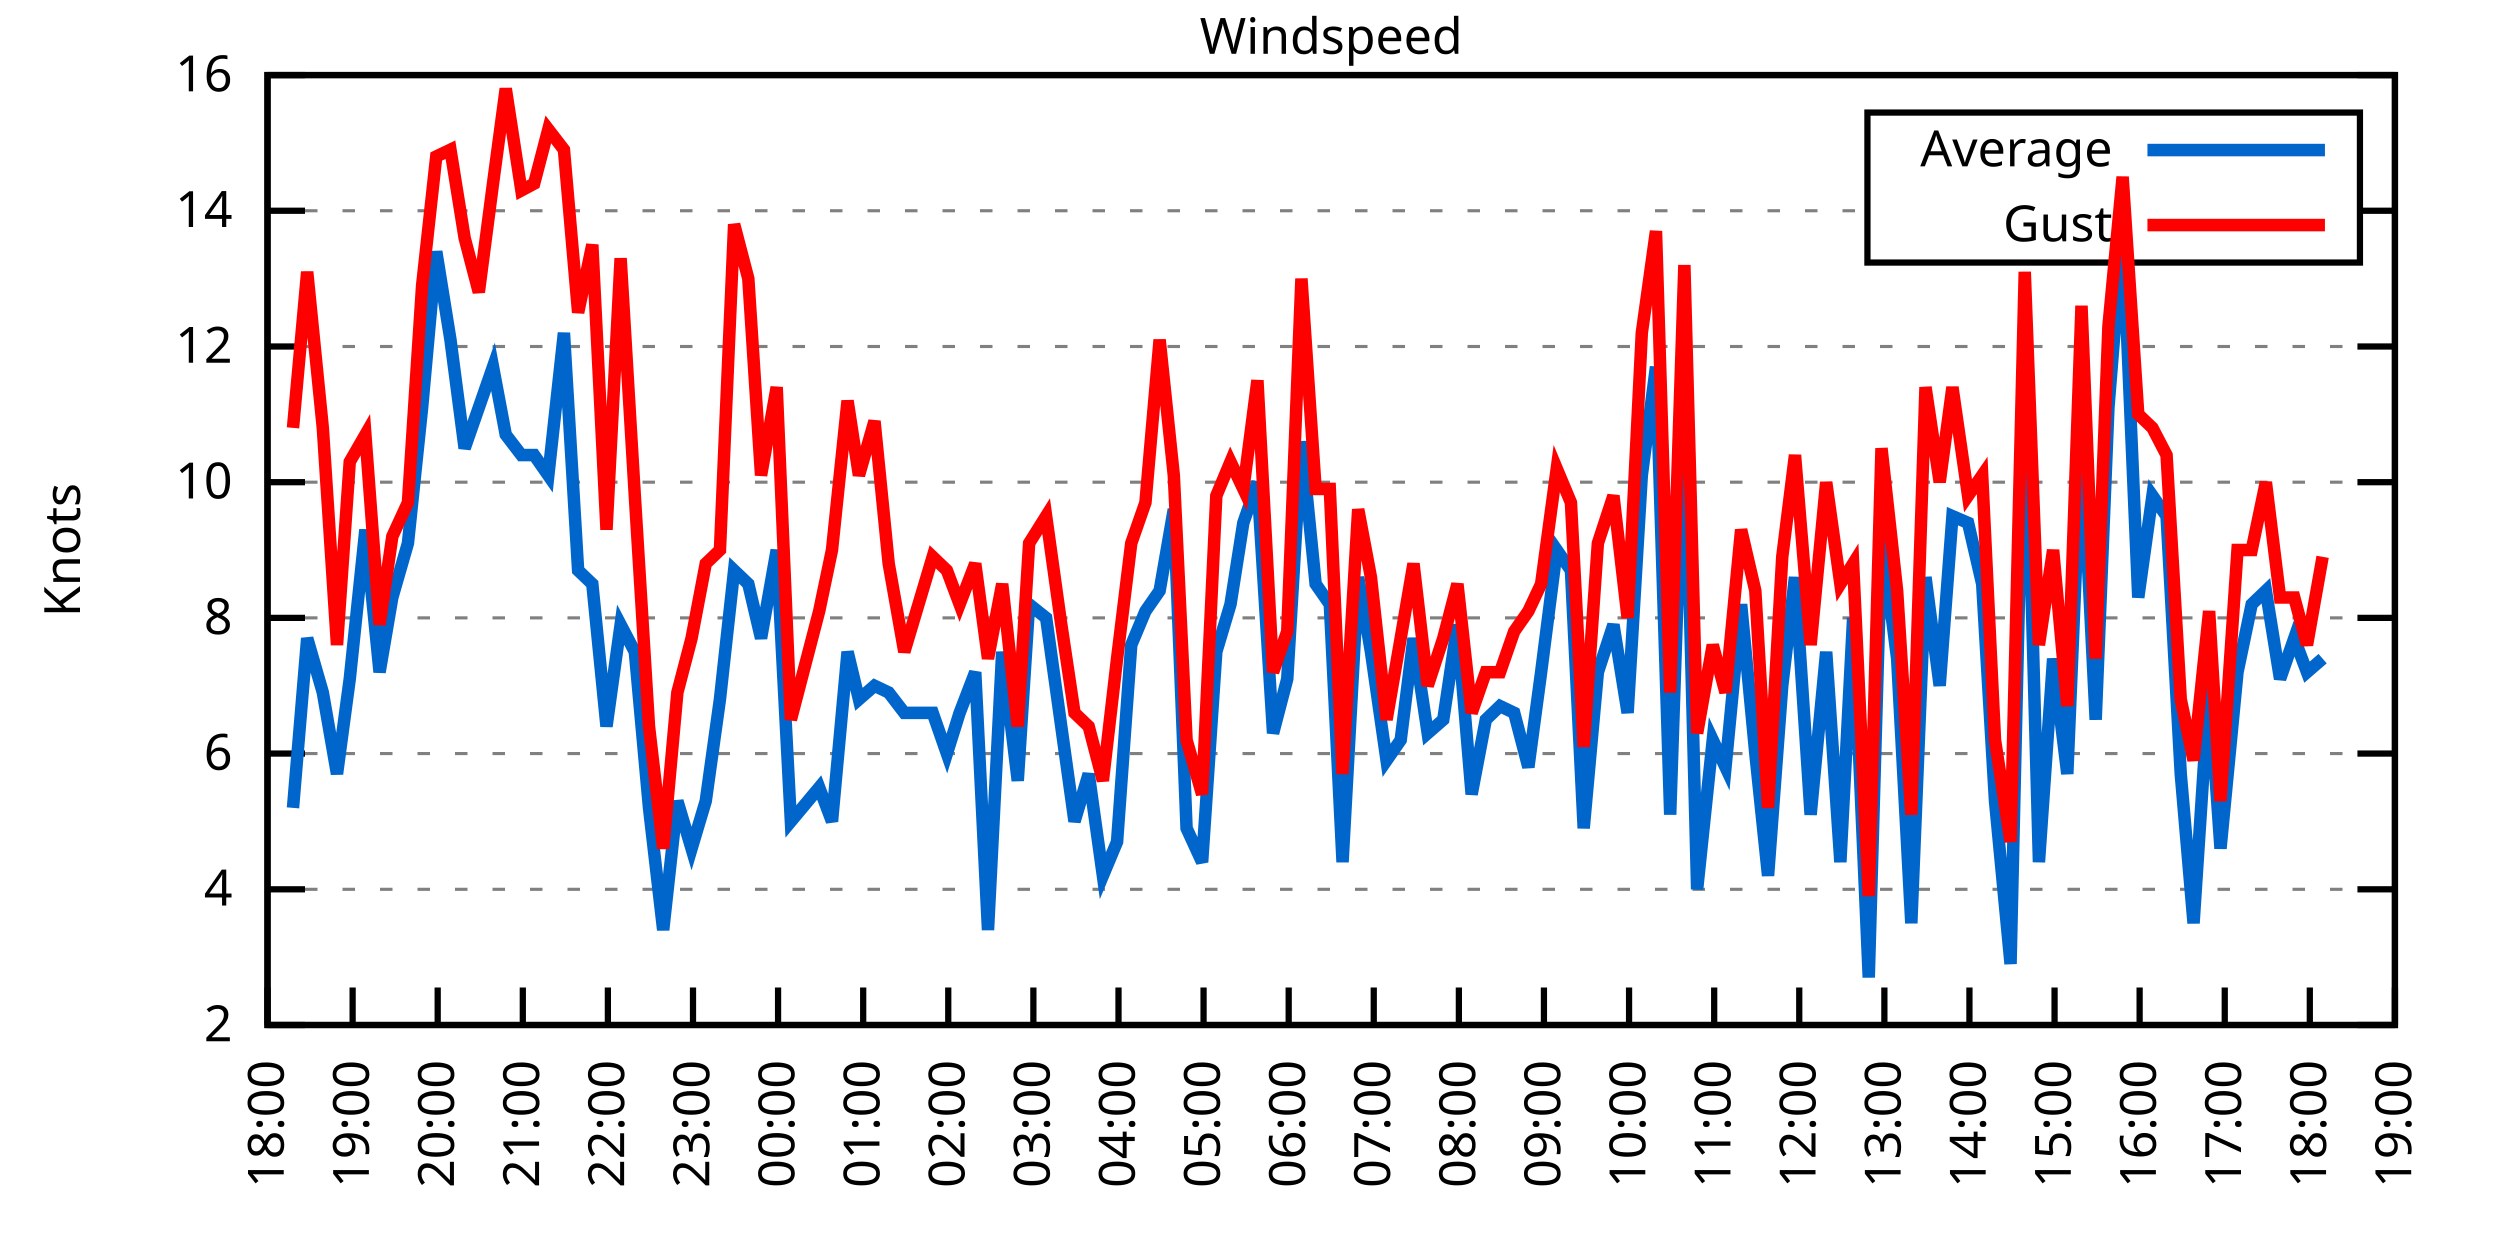
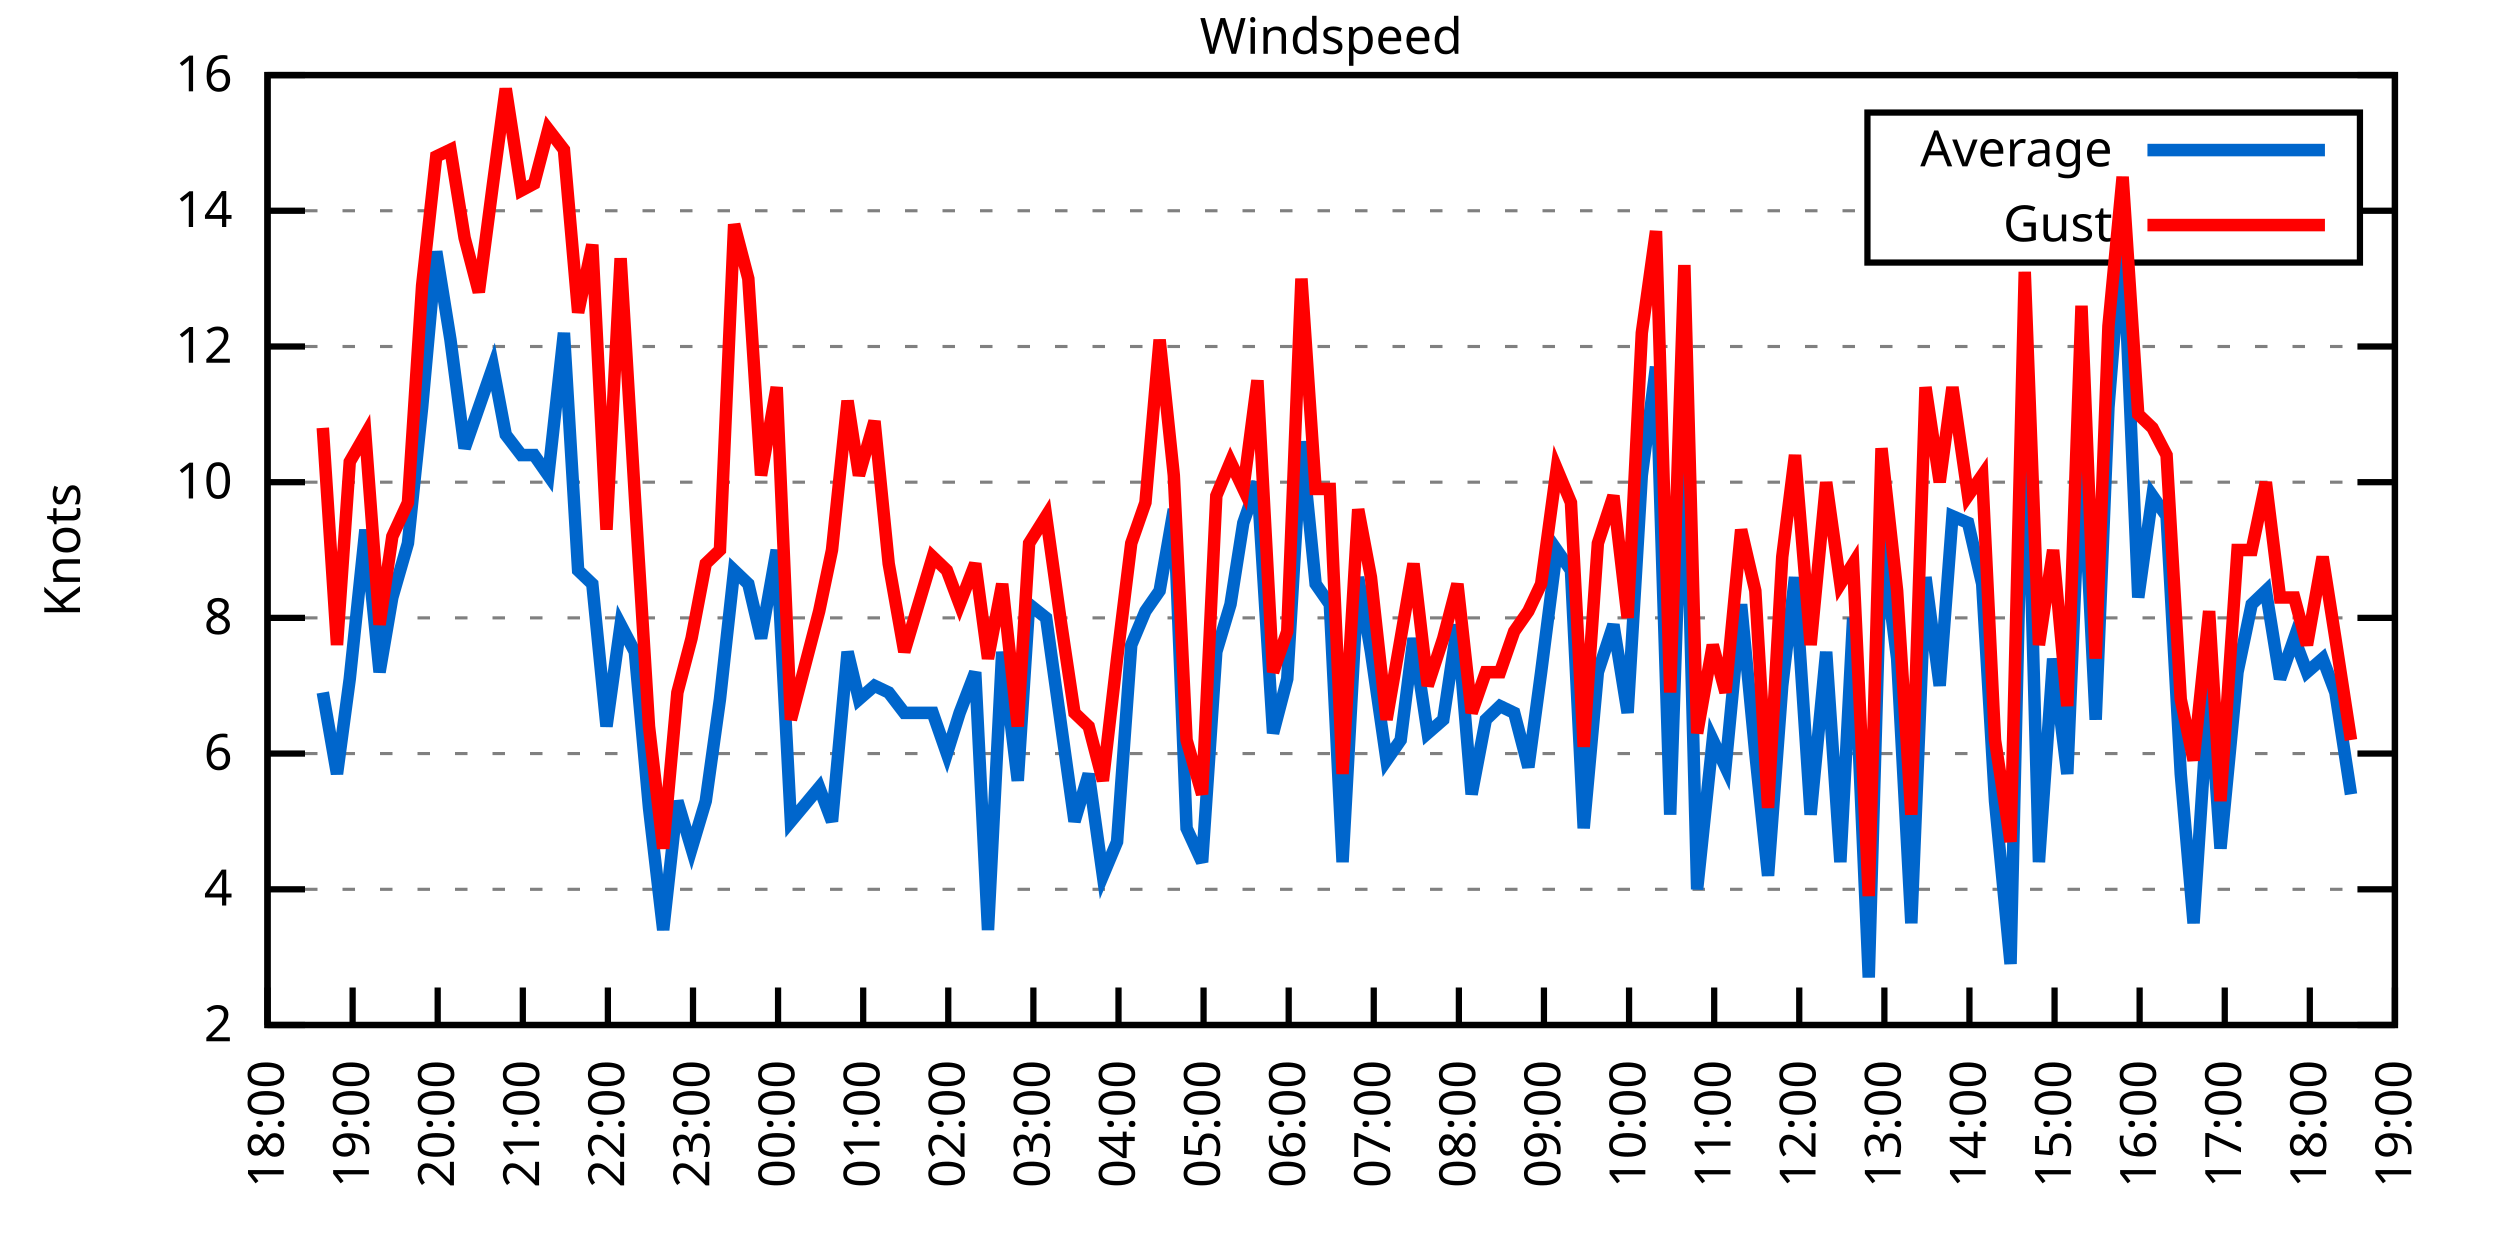
<svg xmlns="http://www.w3.org/2000/svg" xmlns:xlink="http://www.w3.org/1999/xlink" width="400" height="200" viewBox="0 0 400 200">
  <g id="gnuplot_canvas">
    <rect x="0" y="0" width="400" height="200" fill="none" />
    <defs>
      <circle id="gpDot" r="0.5" stroke-width="0.5" stroke="currentColor" />
      <path id="gpPt0" stroke-width="0.333" stroke="currentColor" d="M-1,0 h2 M0,-1 v2" />
      <path id="gpPt1" stroke-width="0.333" stroke="currentColor" d="M-1,-1 L1,1 M1,-1 L-1,1" />
      <path id="gpPt2" stroke-width="0.333" stroke="currentColor" d="M-1,0 L1,0 M0,-1 L0,1 M-1,-1 L1,1 M-1,1 L1,-1" />
      <rect id="gpPt3" stroke-width="0.333" stroke="currentColor" x="-1" y="-1" width="2" height="2" />
      <rect id="gpPt4" stroke-width="0.333" stroke="currentColor" fill="currentColor" x="-1" y="-1" width="2" height="2" />
      <circle id="gpPt5" stroke-width="0.333" stroke="currentColor" cx="0" cy="0" r="1" />
      <use xlink:href="#gpPt5" id="gpPt6" fill="currentColor" stroke="none" />
      <path id="gpPt7" stroke-width="0.333" stroke="currentColor" d="M0,-1.33 L-1.33,0.67 L1.33,0.67 z" />
      <use xlink:href="#gpPt7" id="gpPt8" fill="currentColor" stroke="none" />
      <use xlink:href="#gpPt7" id="gpPt9" stroke="currentColor" transform="rotate(180)" />
      <use xlink:href="#gpPt9" id="gpPt10" fill="currentColor" stroke="none" />
      <use xlink:href="#gpPt3" id="gpPt11" stroke="currentColor" transform="rotate(45)" />
      <use xlink:href="#gpPt11" id="gpPt12" fill="currentColor" stroke="none" />
      <path id="gpPt13" stroke-width="0.333" stroke="currentColor" d="M0,1.330 L1.265,0.411 L0.782,-1.067 L-0.782,-1.076 L-1.265,0.411 z" />
      <use xlink:href="#gpPt13" id="gpPt14" fill="currentColor" stroke="none" />
      <filter id="textbox" filterUnits="objectBoundingBox" x="0" y="0" height="1" width="1">
        <feFlood flood-color="white" flood-opacity="1" result="bgnd" />
        <feComposite in="SourceGraphic" in2="bgnd" operator="atop" />
      </filter>
      <filter id="greybox" filterUnits="objectBoundingBox" x="0" y="0" height="1" width="1">
        <feFlood flood-color="lightgrey" flood-opacity="1" result="grey" />
        <feComposite in="SourceGraphic" in2="grey" operator="atop" />
      </filter>
    </defs>
    <g fill="none" color="white" stroke="currentColor" stroke-width="1.00" stroke-linecap="butt" stroke-linejoin="miter">
</g>
    <g fill="none" color="black" stroke="currentColor" stroke-width="1.00" stroke-linecap="butt" stroke-linejoin="miter">
      <g stroke="none" shape-rendering="crispEdges">
        <polygon fill="rgb(255, 255, 255)" points="42.80,164.00 383.18,164.00 383.18,12.02 42.80,12.02 " />
      </g>
    </g>
    <g fill="none" color="black" stroke="currentColor" stroke-width="1.00" stroke-linecap="butt" stroke-linejoin="miter">
</g>
    <g fill="none" color="black" stroke="black" stroke-width="0.50" stroke-linecap="butt" stroke-linejoin="miter">
</g>
    <g fill="none" color="gray" stroke="currentColor" stroke-width="0.50" stroke-linecap="butt" stroke-linejoin="miter">
      <path stroke="gray" stroke-dasharray="2,4" class="gridline" d="M42.80,164.00 L383.19,164.00  " />
    </g>
    <g fill="none" color="gray" stroke="gray" stroke-width="1.00" stroke-linecap="butt" stroke-linejoin="miter">
</g>
    <g fill="none" color="black" stroke="currentColor" stroke-width="1.00" stroke-linecap="butt" stroke-linejoin="miter">
      <path stroke="black" d="M42.80,164.00 L48.80,164.00 M383.19,164.00 L377.19,164.00  " />
      <g transform="translate(37.20,166.60)" stroke="none" fill="black" font-family="Sans" font-size="8.00" text-anchor="end">
        <text>
          <tspan font-family="Sans"> 2</tspan>
        </text>
      </g>
    </g>
    <g fill="none" color="black" stroke="currentColor" stroke-width="1.00" stroke-linecap="butt" stroke-linejoin="miter">
</g>
    <g fill="none" color="black" stroke="black" stroke-width="0.50" stroke-linecap="butt" stroke-linejoin="miter">
</g>
    <g fill="none" color="gray" stroke="currentColor" stroke-width="0.50" stroke-linecap="butt" stroke-linejoin="miter">
      <path stroke="gray" stroke-dasharray="2,4" class="gridline" d="M42.80,142.29 L383.19,142.29  " />
    </g>
    <g fill="none" color="gray" stroke="gray" stroke-width="1.00" stroke-linecap="butt" stroke-linejoin="miter">
</g>
    <g fill="none" color="black" stroke="currentColor" stroke-width="1.00" stroke-linecap="butt" stroke-linejoin="miter">
      <path stroke="black" d="M42.80,142.29 L48.80,142.29 M383.19,142.29 L377.19,142.29  " />
      <g transform="translate(37.20,144.89)" stroke="none" fill="black" font-family="Sans" font-size="8.00" text-anchor="end">
        <text>
          <tspan font-family="Sans"> 4</tspan>
        </text>
      </g>
    </g>
    <g fill="none" color="black" stroke="currentColor" stroke-width="1.00" stroke-linecap="butt" stroke-linejoin="miter">
</g>
    <g fill="none" color="black" stroke="black" stroke-width="0.50" stroke-linecap="butt" stroke-linejoin="miter">
</g>
    <g fill="none" color="gray" stroke="currentColor" stroke-width="0.50" stroke-linecap="butt" stroke-linejoin="miter">
      <path stroke="gray" stroke-dasharray="2,4" class="gridline" d="M42.80,120.57 L383.19,120.57  " />
    </g>
    <g fill="none" color="gray" stroke="gray" stroke-width="1.00" stroke-linecap="butt" stroke-linejoin="miter">
</g>
    <g fill="none" color="black" stroke="currentColor" stroke-width="1.00" stroke-linecap="butt" stroke-linejoin="miter">
      <path stroke="black" d="M42.80,120.57 L48.80,120.57 M383.19,120.57 L377.19,120.57  " />
      <g transform="translate(37.20,123.17)" stroke="none" fill="black" font-family="Sans" font-size="8.00" text-anchor="end">
        <text>
          <tspan font-family="Sans"> 6</tspan>
        </text>
      </g>
    </g>
    <g fill="none" color="black" stroke="currentColor" stroke-width="1.00" stroke-linecap="butt" stroke-linejoin="miter">
</g>
    <g fill="none" color="black" stroke="black" stroke-width="0.50" stroke-linecap="butt" stroke-linejoin="miter">
</g>
    <g fill="none" color="gray" stroke="currentColor" stroke-width="0.50" stroke-linecap="butt" stroke-linejoin="miter">
      <path stroke="gray" stroke-dasharray="2,4" class="gridline" d="M42.80,98.86 L383.19,98.86  " />
    </g>
    <g fill="none" color="gray" stroke="gray" stroke-width="1.00" stroke-linecap="butt" stroke-linejoin="miter">
</g>
    <g fill="none" color="black" stroke="currentColor" stroke-width="1.00" stroke-linecap="butt" stroke-linejoin="miter">
      <path stroke="black" d="M42.80,98.86 L48.80,98.86 M383.19,98.86 L377.19,98.86  " />
      <g transform="translate(37.20,101.46)" stroke="none" fill="black" font-family="Sans" font-size="8.00" text-anchor="end">
        <text>
          <tspan font-family="Sans"> 8</tspan>
        </text>
      </g>
    </g>
    <g fill="none" color="black" stroke="currentColor" stroke-width="1.00" stroke-linecap="butt" stroke-linejoin="miter">
</g>
    <g fill="none" color="black" stroke="black" stroke-width="0.50" stroke-linecap="butt" stroke-linejoin="miter">
</g>
    <g fill="none" color="gray" stroke="currentColor" stroke-width="0.50" stroke-linecap="butt" stroke-linejoin="miter">
      <path stroke="gray" stroke-dasharray="2,4" class="gridline" d="M42.80,77.15 L383.19,77.15  " />
    </g>
    <g fill="none" color="gray" stroke="gray" stroke-width="1.00" stroke-linecap="butt" stroke-linejoin="miter">
</g>
    <g fill="none" color="black" stroke="currentColor" stroke-width="1.00" stroke-linecap="butt" stroke-linejoin="miter">
      <path stroke="black" d="M42.80,77.15 L48.80,77.15 M383.19,77.15 L377.19,77.15  " />
      <g transform="translate(37.20,79.75)" stroke="none" fill="black" font-family="Sans" font-size="8.00" text-anchor="end">
        <text>
          <tspan font-family="Sans"> 10</tspan>
        </text>
      </g>
    </g>
    <g fill="none" color="black" stroke="currentColor" stroke-width="1.00" stroke-linecap="butt" stroke-linejoin="miter">
</g>
    <g fill="none" color="black" stroke="black" stroke-width="0.50" stroke-linecap="butt" stroke-linejoin="miter">
</g>
    <g fill="none" color="gray" stroke="currentColor" stroke-width="0.50" stroke-linecap="butt" stroke-linejoin="miter">
      <path stroke="gray" stroke-dasharray="2,4" class="gridline" d="M42.80,55.44 L383.19,55.44  " />
    </g>
    <g fill="none" color="gray" stroke="gray" stroke-width="1.00" stroke-linecap="butt" stroke-linejoin="miter">
</g>
    <g fill="none" color="black" stroke="currentColor" stroke-width="1.00" stroke-linecap="butt" stroke-linejoin="miter">
      <path stroke="black" d="M42.80,55.44 L48.80,55.44 M383.19,55.44 L377.19,55.44  " />
      <g transform="translate(37.20,58.04)" stroke="none" fill="black" font-family="Sans" font-size="8.00" text-anchor="end">
        <text>
          <tspan font-family="Sans"> 12</tspan>
        </text>
      </g>
    </g>
    <g fill="none" color="black" stroke="currentColor" stroke-width="1.00" stroke-linecap="butt" stroke-linejoin="miter">
</g>
    <g fill="none" color="black" stroke="black" stroke-width="0.50" stroke-linecap="butt" stroke-linejoin="miter">
</g>
    <g fill="none" color="gray" stroke="currentColor" stroke-width="0.50" stroke-linecap="butt" stroke-linejoin="miter">
      <path stroke="gray" stroke-dasharray="2,4" class="gridline" d="M42.80,33.72 L298.79,33.72 M377.59,33.72 L383.19,33.72  " />
    </g>
    <g fill="none" color="gray" stroke="gray" stroke-width="1.00" stroke-linecap="butt" stroke-linejoin="miter">
</g>
    <g fill="none" color="black" stroke="currentColor" stroke-width="1.00" stroke-linecap="butt" stroke-linejoin="miter">
      <path stroke="black" d="M42.80,33.72 L48.80,33.72 M383.19,33.72 L377.19,33.72  " />
      <g transform="translate(37.20,36.32)" stroke="none" fill="black" font-family="Sans" font-size="8.00" text-anchor="end">
        <text>
          <tspan font-family="Sans"> 14</tspan>
        </text>
      </g>
    </g>
    <g fill="none" color="black" stroke="currentColor" stroke-width="1.00" stroke-linecap="butt" stroke-linejoin="miter">
</g>
    <g fill="none" color="black" stroke="black" stroke-width="0.50" stroke-linecap="butt" stroke-linejoin="miter">
</g>
    <g fill="none" color="gray" stroke="currentColor" stroke-width="0.50" stroke-linecap="butt" stroke-linejoin="miter">
      <path stroke="gray" stroke-dasharray="2,4" class="gridline" d="M42.80,12.01 L383.19,12.01  " />
    </g>
    <g fill="none" color="gray" stroke="gray" stroke-width="1.00" stroke-linecap="butt" stroke-linejoin="miter">
</g>
    <g fill="none" color="black" stroke="currentColor" stroke-width="1.00" stroke-linecap="butt" stroke-linejoin="miter">
      <path stroke="black" d="M42.80,12.01 L48.80,12.01 M383.19,12.01 L377.19,12.01  " />
      <g transform="translate(37.20,14.61)" stroke="none" fill="black" font-family="Sans" font-size="8.00" text-anchor="end">
        <text>
          <tspan font-family="Sans"> 16</tspan>
        </text>
      </g>
    </g>
    <g fill="none" color="black" stroke="currentColor" stroke-width="1.00" stroke-linecap="butt" stroke-linejoin="miter">
      <path stroke="black" d="M42.80,164.00 L42.80,158.00  " />
      <g transform="translate(45.40,169.60) rotate(270.00)" stroke="none" fill="black" font-family="Sans" font-size="8.00" text-anchor="end">
        <text>
          <tspan font-family="Sans">18:00</tspan>
        </text>
      </g>
    </g>
    <g fill="none" color="black" stroke="currentColor" stroke-width="1.00" stroke-linecap="butt" stroke-linejoin="miter">
      <path stroke="black" d="M56.42,164.00 L56.42,158.00  " />
      <g transform="translate(59.02,169.60) rotate(270.00)" stroke="none" fill="black" font-family="Sans" font-size="8.00" text-anchor="end">
        <text>
          <tspan font-family="Sans">19:00</tspan>
        </text>
      </g>
    </g>
    <g fill="none" color="black" stroke="currentColor" stroke-width="1.00" stroke-linecap="butt" stroke-linejoin="miter">
      <path stroke="black" d="M70.03,164.00 L70.03,158.00  " />
      <g transform="translate(72.63,169.60) rotate(270.00)" stroke="none" fill="black" font-family="Sans" font-size="8.00" text-anchor="end">
        <text>
          <tspan font-family="Sans">20:00</tspan>
        </text>
      </g>
    </g>
    <g fill="none" color="black" stroke="currentColor" stroke-width="1.00" stroke-linecap="butt" stroke-linejoin="miter">
      <path stroke="black" d="M83.65,164.00 L83.65,158.00  " />
      <g transform="translate(86.25,169.60) rotate(270.00)" stroke="none" fill="black" font-family="Sans" font-size="8.00" text-anchor="end">
        <text>
          <tspan font-family="Sans">21:00</tspan>
        </text>
      </g>
    </g>
    <g fill="none" color="black" stroke="currentColor" stroke-width="1.00" stroke-linecap="butt" stroke-linejoin="miter">
      <path stroke="black" d="M97.26,164.00 L97.26,158.00  " />
      <g transform="translate(99.86,169.60) rotate(270.00)" stroke="none" fill="black" font-family="Sans" font-size="8.00" text-anchor="end">
        <text>
          <tspan font-family="Sans">22:00</tspan>
        </text>
      </g>
    </g>
    <g fill="none" color="black" stroke="currentColor" stroke-width="1.00" stroke-linecap="butt" stroke-linejoin="miter">
      <path stroke="black" d="M110.88,164.00 L110.88,158.00  " />
      <g transform="translate(113.48,169.60) rotate(270.00)" stroke="none" fill="black" font-family="Sans" font-size="8.00" text-anchor="end">
        <text>
          <tspan font-family="Sans">23:00</tspan>
        </text>
      </g>
    </g>
    <g fill="none" color="black" stroke="currentColor" stroke-width="1.00" stroke-linecap="butt" stroke-linejoin="miter">
      <path stroke="black" d="M124.49,164.00 L124.49,158.00  " />
      <g transform="translate(127.09,169.60) rotate(270.00)" stroke="none" fill="black" font-family="Sans" font-size="8.00" text-anchor="end">
        <text>
          <tspan font-family="Sans">00:00</tspan>
        </text>
      </g>
    </g>
    <g fill="none" color="black" stroke="currentColor" stroke-width="1.00" stroke-linecap="butt" stroke-linejoin="miter">
      <path stroke="black" d="M138.11,164.00 L138.11,158.00  " />
      <g transform="translate(140.71,169.60) rotate(270.00)" stroke="none" fill="black" font-family="Sans" font-size="8.00" text-anchor="end">
        <text>
          <tspan font-family="Sans">01:00</tspan>
        </text>
      </g>
    </g>
    <g fill="none" color="black" stroke="currentColor" stroke-width="1.00" stroke-linecap="butt" stroke-linejoin="miter">
      <path stroke="black" d="M151.72,164.00 L151.72,158.00  " />
      <g transform="translate(154.32,169.60) rotate(270.00)" stroke="none" fill="black" font-family="Sans" font-size="8.00" text-anchor="end">
        <text>
          <tspan font-family="Sans">02:00</tspan>
        </text>
      </g>
    </g>
    <g fill="none" color="black" stroke="currentColor" stroke-width="1.00" stroke-linecap="butt" stroke-linejoin="miter">
      <path stroke="black" d="M165.34,164.00 L165.34,158.00  " />
      <g transform="translate(167.94,169.60) rotate(270.00)" stroke="none" fill="black" font-family="Sans" font-size="8.00" text-anchor="end">
        <text>
          <tspan font-family="Sans">03:00</tspan>
        </text>
      </g>
    </g>
    <g fill="none" color="black" stroke="currentColor" stroke-width="1.00" stroke-linecap="butt" stroke-linejoin="miter">
      <path stroke="black" d="M178.96,164.00 L178.96,158.00  " />
      <g transform="translate(181.56,169.60) rotate(270.00)" stroke="none" fill="black" font-family="Sans" font-size="8.00" text-anchor="end">
        <text>
          <tspan font-family="Sans">04:00</tspan>
        </text>
      </g>
    </g>
    <g fill="none" color="black" stroke="currentColor" stroke-width="1.00" stroke-linecap="butt" stroke-linejoin="miter">
      <path stroke="black" d="M192.57,164.00 L192.57,158.00  " />
      <g transform="translate(195.17,169.60) rotate(270.00)" stroke="none" fill="black" font-family="Sans" font-size="8.00" text-anchor="end">
        <text>
          <tspan font-family="Sans">05:00</tspan>
        </text>
      </g>
    </g>
    <g fill="none" color="black" stroke="currentColor" stroke-width="1.00" stroke-linecap="butt" stroke-linejoin="miter">
      <path stroke="black" d="M206.19,164.00 L206.19,158.00  " />
      <g transform="translate(208.79,169.60) rotate(270.00)" stroke="none" fill="black" font-family="Sans" font-size="8.00" text-anchor="end">
        <text>
          <tspan font-family="Sans">06:00</tspan>
        </text>
      </g>
    </g>
    <g fill="none" color="black" stroke="currentColor" stroke-width="1.00" stroke-linecap="butt" stroke-linejoin="miter">
      <path stroke="black" d="M219.80,164.00 L219.80,158.00  " />
      <g transform="translate(222.40,169.60) rotate(270.00)" stroke="none" fill="black" font-family="Sans" font-size="8.00" text-anchor="end">
        <text>
          <tspan font-family="Sans">07:00</tspan>
        </text>
      </g>
    </g>
    <g fill="none" color="black" stroke="currentColor" stroke-width="1.00" stroke-linecap="butt" stroke-linejoin="miter">
      <path stroke="black" d="M233.42,164.00 L233.42,158.00  " />
      <g transform="translate(236.02,169.60) rotate(270.00)" stroke="none" fill="black" font-family="Sans" font-size="8.00" text-anchor="end">
        <text>
          <tspan font-family="Sans">08:00</tspan>
        </text>
      </g>
    </g>
    <g fill="none" color="black" stroke="currentColor" stroke-width="1.00" stroke-linecap="butt" stroke-linejoin="miter">
      <path stroke="black" d="M247.03,164.00 L247.03,158.00  " />
      <g transform="translate(249.63,169.60) rotate(270.00)" stroke="none" fill="black" font-family="Sans" font-size="8.00" text-anchor="end">
        <text>
          <tspan font-family="Sans">09:00</tspan>
        </text>
      </g>
    </g>
    <g fill="none" color="black" stroke="currentColor" stroke-width="1.00" stroke-linecap="butt" stroke-linejoin="miter">
      <path stroke="black" d="M260.65,164.00 L260.65,158.00  " />
      <g transform="translate(263.25,169.60) rotate(270.00)" stroke="none" fill="black" font-family="Sans" font-size="8.00" text-anchor="end">
        <text>
          <tspan font-family="Sans">10:00</tspan>
        </text>
      </g>
    </g>
    <g fill="none" color="black" stroke="currentColor" stroke-width="1.00" stroke-linecap="butt" stroke-linejoin="miter">
      <path stroke="black" d="M274.27,164.00 L274.27,158.00  " />
      <g transform="translate(276.87,169.60) rotate(270.00)" stroke="none" fill="black" font-family="Sans" font-size="8.00" text-anchor="end">
        <text>
          <tspan font-family="Sans">11:00</tspan>
        </text>
      </g>
    </g>
    <g fill="none" color="black" stroke="currentColor" stroke-width="1.00" stroke-linecap="butt" stroke-linejoin="miter">
      <path stroke="black" d="M287.88,164.00 L287.88,158.00  " />
      <g transform="translate(290.48,169.60) rotate(270.00)" stroke="none" fill="black" font-family="Sans" font-size="8.00" text-anchor="end">
        <text>
          <tspan font-family="Sans">12:00</tspan>
        </text>
      </g>
    </g>
    <g fill="none" color="black" stroke="currentColor" stroke-width="1.00" stroke-linecap="butt" stroke-linejoin="miter">
      <path stroke="black" d="M301.50,164.00 L301.50,158.00  " />
      <g transform="translate(304.10,169.60) rotate(270.00)" stroke="none" fill="black" font-family="Sans" font-size="8.00" text-anchor="end">
        <text>
          <tspan font-family="Sans">13:00</tspan>
        </text>
      </g>
    </g>
    <g fill="none" color="black" stroke="currentColor" stroke-width="1.00" stroke-linecap="butt" stroke-linejoin="miter">
      <path stroke="black" d="M315.11,164.00 L315.11,158.00  " />
      <g transform="translate(317.71,169.60) rotate(270.00)" stroke="none" fill="black" font-family="Sans" font-size="8.00" text-anchor="end">
        <text>
          <tspan font-family="Sans">14:00</tspan>
        </text>
      </g>
    </g>
    <g fill="none" color="black" stroke="currentColor" stroke-width="1.00" stroke-linecap="butt" stroke-linejoin="miter">
      <path stroke="black" d="M328.73,164.00 L328.73,158.00  " />
      <g transform="translate(331.33,169.60) rotate(270.00)" stroke="none" fill="black" font-family="Sans" font-size="8.00" text-anchor="end">
        <text>
          <tspan font-family="Sans">15:00</tspan>
        </text>
      </g>
    </g>
    <g fill="none" color="black" stroke="currentColor" stroke-width="1.00" stroke-linecap="butt" stroke-linejoin="miter">
      <path stroke="black" d="M342.34,164.00 L342.34,158.00  " />
      <g transform="translate(344.94,169.60) rotate(270.00)" stroke="none" fill="black" font-family="Sans" font-size="8.00" text-anchor="end">
        <text>
          <tspan font-family="Sans">16:00</tspan>
        </text>
      </g>
    </g>
    <g fill="none" color="black" stroke="currentColor" stroke-width="1.00" stroke-linecap="butt" stroke-linejoin="miter">
      <path stroke="black" d="M355.96,164.00 L355.96,158.00  " />
      <g transform="translate(358.56,169.60) rotate(270.00)" stroke="none" fill="black" font-family="Sans" font-size="8.00" text-anchor="end">
        <text>
          <tspan font-family="Sans">17:00</tspan>
        </text>
      </g>
    </g>
    <g fill="none" color="black" stroke="currentColor" stroke-width="1.00" stroke-linecap="butt" stroke-linejoin="miter">
      <path stroke="black" d="M369.57,164.00 L369.57,158.00  " />
      <g transform="translate(372.17,169.60) rotate(270.00)" stroke="none" fill="black" font-family="Sans" font-size="8.00" text-anchor="end">
        <text>
          <tspan font-family="Sans">18:00</tspan>
        </text>
      </g>
    </g>
    <g fill="none" color="black" stroke="currentColor" stroke-width="1.00" stroke-linecap="butt" stroke-linejoin="miter">
      <path stroke="black" d="M383.19,164.00 L383.19,158.00  " />
      <g transform="translate(385.79,169.60) rotate(270.00)" stroke="none" fill="black" font-family="Sans" font-size="8.00" text-anchor="end">
        <text>
          <tspan font-family="Sans">19:00</tspan>
        </text>
      </g>
    </g>
    <g fill="none" color="black" stroke="currentColor" stroke-width="1.00" stroke-linecap="butt" stroke-linejoin="miter">
</g>
    <g fill="none" color="black" stroke="currentColor" stroke-width="1.00" stroke-linecap="butt" stroke-linejoin="miter">
      <path stroke="black" d="M42.80,12.01 L42.80,164.00 L383.19,164.00 L383.19,12.01 L42.80,12.01 Z  " />
    </g>
    <g fill="none" color="black" stroke="currentColor" stroke-width="1.00" stroke-linecap="butt" stroke-linejoin="miter">
</g>
    <g fill="none" color="black" stroke="currentColor" stroke-width="1.00" stroke-linecap="butt" stroke-linejoin="miter">
      <path stroke="black" d="M298.79,42.01 L298.79,18.01 L377.59,18.01 L377.59,42.01 L298.79,42.01 Z  " />
    </g>
    <g id="Windspeed_plot_1">
      <g fill="none" color="white" stroke="black" stroke-width="2.00" stroke-linecap="butt" stroke-linejoin="miter">
</g>
      <g fill="none" color="black" stroke="currentColor" stroke-width="2.00" stroke-linecap="butt" stroke-linejoin="miter">
        <g transform="translate(337.99,26.61)" stroke="none" fill="black" font-family="Sans" font-size="8.00" text-anchor="end">
          <text>
            <tspan font-family="Sans">Average</tspan>
          </text>
        </g>
      </g>
      <g fill="none" color="black" stroke="currentColor" stroke-width="2.00" stroke-linecap="butt" stroke-linejoin="miter">
-         <path stroke="rgb(  0, 102, 204)" d="M343.59,24.01 L371.99,24.01 M46.88,129.26 L49.15,102.12 L51.65,110.80 L53.92,123.83 L55.96,108.63 L58.46,84.75   L60.73,107.55 L62.77,95.60 L65.27,86.92 L67.54,65.21 L69.80,40.24 L72.07,54.35 L74.34,71.72 L76.61,65.21   L78.88,58.69 L80.92,69.55 L83.42,72.81 L85.46,72.81 L87.73,76.06 L90.23,53.26 L92.50,91.26 L94.77,93.43   L97.04,116.23 L99.30,99.95 L101.57,104.29 L103.84,129.26 L106.11,148.80 L108.38,128.17 L110.65,135.77 L112.92,128.17   L115.19,111.89 L117.46,91.26 L119.73,93.43 L121.77,102.12 L124.27,88.00 L126.54,131.43 L131.07,126.00 L133.12,131.43   L135.61,104.29 L137.43,111.89 L139.92,109.72 L142.19,110.80 L144.69,114.06 L149.23,114.06 L151.50,120.57 L153.54,114.06   L156.04,107.55 L158.08,148.80 L160.35,104.29 L162.84,124.92 L164.66,96.69 L167.38,98.86 L169.65,115.15 L171.92,131.43   L174.19,123.83 L176.46,140.12 L178.73,134.69 L181.00,103.20 L183.27,97.78 L185.54,94.52 L187.81,81.49 L189.85,132.52   L192.34,137.94 L194.61,104.29 L196.88,96.69 L198.93,83.66 L201.19,77.15 L203.69,117.32 L205.96,108.63 L208.23,70.63   L210.50,93.43 L212.77,96.69 L214.81,137.94 L217.31,92.35 L219.35,104.29 L221.85,121.66 L224.11,118.40 L226.16,102.12   L228.43,117.32 L230.92,115.15 L233.19,99.95 L235.46,127.09 L237.73,115.15 L240.00,112.97 L242.27,114.06 L244.54,122.75   L246.58,107.55 L249.08,88.00 L251.35,91.26 L253.39,132.52 L255.66,107.55 L258.15,99.95 L260.42,114.06 L262.69,76.06   L264.96,58.69 L267.23,130.35 L269.50,63.04 L271.54,142.29 L274.04,118.40 L276.08,122.75 L278.58,96.69 L280.85,120.57   L282.89,140.12 L285.16,109.72 L287.20,92.35 L289.70,130.35 L292.19,104.29 L294.46,137.94 L296.50,98.86 L299.00,156.40   L301.04,85.83 L303.54,105.38 L305.81,147.72 L308.08,92.35 L310.35,109.72 L312.39,82.58 L314.89,83.66 L317.15,93.43   L319.20,128.17 L321.69,154.23 L323.96,55.44 L326.23,137.94 L328.50,105.38 L330.77,123.83 L333.04,69.55 L335.31,115.15   L337.35,65.21 L339.62,36.98 L342.12,95.60 L344.39,79.32 L346.65,82.58 L348.92,123.83 L350.97,147.72 L353.46,109.72   L355.28,135.77 L358.00,107.55 L360.27,96.69 L362.54,94.52 L364.81,108.63 L367.08,102.12 L369.12,107.55 L371.62,105.38    " />
+         <path stroke="rgb(  0, 102, 204)" d="M343.59,24.01 L371.99,24.01 M51.65,110.80 L53.92,123.83 L55.96,108.63 L58.46,84.75 L60.73,107.55 L62.77,95.60   L65.27,86.92 L67.54,65.21 L69.80,40.24 L72.07,54.35 L74.34,71.72 L76.61,65.21 L78.88,58.69 L80.92,69.55   L83.42,72.81 L85.46,72.81 L87.73,76.06 L90.23,53.26 L92.50,91.26 L94.77,93.43 L97.04,116.23 L99.30,99.95   L101.57,104.29 L103.84,129.26 L106.11,148.80 L108.38,128.17 L110.65,135.77 L112.92,128.17 L115.19,111.89 L117.46,91.26   L119.73,93.43 L121.77,102.12 L124.27,88.00 L126.54,131.43 L131.07,126.00 L133.12,131.43 L135.61,104.29 L137.43,111.89   L139.92,109.72 L142.19,110.80 L144.69,114.06 L149.23,114.06 L151.50,120.57 L153.54,114.06 L156.04,107.55 L158.08,148.80   L160.35,104.29 L162.84,124.92 L164.66,96.69 L167.38,98.86 L169.65,115.15 L171.92,131.43 L174.19,123.83 L176.46,140.12   L178.73,134.69 L181.00,103.20 L183.27,97.78 L185.54,94.52 L187.81,81.49 L189.85,132.52 L192.34,137.94 L194.61,104.29   L196.88,96.69 L198.93,83.66 L201.19,77.15 L203.69,117.32 L205.96,108.63 L208.23,70.63 L210.50,93.43 L212.77,96.69   L214.81,137.94 L217.31,92.35 L219.35,104.29 L221.85,121.66 L224.11,118.40 L226.16,102.12 L228.43,117.32 L230.92,115.15   L233.19,99.95 L235.46,127.09 L237.73,115.15 L240.00,112.97 L242.27,114.06 L244.54,122.75 L246.58,107.55 L249.08,88.00   L251.35,91.26 L253.39,132.52 L255.66,107.55 L258.15,99.95 L260.42,114.06 L262.69,76.06 L264.96,58.69 L267.23,130.35   L269.50,63.04 L271.54,142.29 L274.04,118.40 L276.08,122.75 L278.58,96.69 L280.85,120.57 L282.89,140.12 L285.16,109.72   L287.20,92.35 L289.70,130.35 L292.19,104.29 L294.46,137.94 L296.50,98.86 L299.00,156.40 L301.04,85.83 L303.54,105.38   L305.81,147.72 L308.08,92.35 L310.35,109.72 L312.39,82.58 L314.89,83.66 L317.15,93.43 L319.20,128.17 L321.69,154.23   L323.96,55.44 L326.23,137.94 L328.50,105.38 L330.77,123.83 L333.04,69.55 L335.31,115.15 L337.35,65.21 L339.62,36.98   L342.12,95.60 L344.39,79.32 L346.65,82.58 L348.92,123.83 L350.97,147.72 L353.46,109.72 L355.28,135.77 L358.00,107.55   L360.27,96.69 L362.54,94.52 L364.81,108.63 L367.08,102.12 L369.12,107.55 L371.62,105.38 L373.66,110.80 L376.16,127.09    " />
      </g>
    </g>
    <g id="Windspeed_plot_2">
      <g fill="none" color="black" stroke="currentColor" stroke-width="2.00" stroke-linecap="butt" stroke-linejoin="miter">
        <g transform="translate(337.99,38.61)" stroke="none" fill="black" font-family="Sans" font-size="8.00" text-anchor="end">
          <text>
            <tspan font-family="Sans">Gust</tspan>
          </text>
        </g>
      </g>
      <g fill="none" color="black" stroke="currentColor" stroke-width="2.00" stroke-linecap="butt" stroke-linejoin="miter">
-         <path stroke="rgb(255,   0,   0)" d="M343.59,36.01 L371.99,36.01 M46.88,68.46 L49.15,43.49 L51.65,68.46 L53.92,103.20 L55.96,73.89 L58.46,69.55   L60.73,99.95 L62.77,85.83 L65.27,80.41 L67.54,45.66 L69.80,25.04 L72.07,23.95 L74.34,38.07 L76.61,46.75   L78.88,29.38 L80.92,14.18 L83.42,30.47 L85.46,29.38 L87.73,20.70 L90.23,23.95 L92.50,50.01 L94.77,39.15   L97.04,84.75 L99.30,41.32 L101.57,79.32 L103.84,116.23 L106.11,135.77 L108.38,110.80 L110.65,102.12 L112.92,90.18   L115.19,88.00 L117.46,35.89 L119.73,44.58 L121.77,76.06 L124.27,61.95 L126.54,115.15 L131.07,97.78 L133.12,88.00   L135.61,64.12 L137.43,76.06 L139.92,67.38 L142.19,90.18 L144.69,104.29 L149.23,89.09 L151.50,91.26 L153.54,96.69   L156.04,90.18 L158.08,105.38 L160.35,93.43 L162.84,116.23 L164.66,86.92 L167.38,82.58 L169.65,98.86 L171.92,114.06   L174.19,116.23 L176.46,124.92 L178.73,105.38 L181.00,86.92 L183.27,80.41 L185.54,54.35 L187.81,76.06 L189.85,118.40   L192.34,127.09 L194.61,79.32 L196.88,73.89 L198.93,78.23 L201.19,60.86 L203.69,107.55 L205.96,101.03 L208.23,44.58   L210.50,78.23 L212.77,78.23 L214.81,123.83 L217.31,81.49 L219.35,92.35 L221.85,115.15 L224.11,102.12 L226.16,90.18   L228.43,109.72 L230.92,102.12 L233.19,93.43 L235.46,114.06 L237.73,107.55 L240.00,107.55 L242.27,101.03 L244.54,97.78   L246.58,93.43 L249.08,74.98 L251.35,80.41 L253.39,119.49 L255.66,86.92 L258.15,79.32 L260.42,98.86 L262.69,53.26   L264.96,36.98 L267.23,110.80 L269.50,42.41 L271.54,117.32 L274.04,103.20 L276.08,110.80 L278.58,84.75 L280.85,94.52   L282.89,129.26 L285.16,89.09 L287.20,72.81 L289.70,103.20 L292.19,77.15 L294.46,93.43 L296.50,90.18 L299.00,143.37   L301.04,71.72 L303.54,94.52 L305.81,130.35 L308.08,61.95 L310.35,77.15 L312.39,61.95 L314.89,79.32 L317.15,76.06   L319.20,118.40 L321.69,134.69 L323.96,43.49 L326.23,103.20 L328.50,88.00 L330.77,112.97 L333.04,48.92 L335.31,105.38   L337.35,52.18 L339.62,28.29 L342.12,66.29 L344.39,68.46 L346.65,72.81 L348.92,111.89 L350.97,121.66 L353.46,97.78   L355.28,128.17 L358.00,88.00 L360.27,88.00 L362.54,77.15 L364.81,95.60 L367.08,95.60 L369.12,103.20 L371.62,89.09    " />
+         <path stroke="rgb(255,   0,   0)" d="M343.59,36.01 L371.99,36.01 M51.65,68.46 L53.92,103.20 L55.96,73.89 L58.46,69.55 L60.73,99.95 L62.77,85.83   L65.27,80.41 L67.54,45.66 L69.80,25.04 L72.07,23.95 L74.34,38.07 L76.61,46.75 L78.88,29.38 L80.92,14.18   L83.42,30.47 L85.46,29.38 L87.73,20.70 L90.23,23.95 L92.50,50.01 L94.77,39.15 L97.04,84.75 L99.30,41.32   L101.57,79.32 L103.84,116.23 L106.11,135.77 L108.38,110.80 L110.65,102.12 L112.92,90.18 L115.19,88.00 L117.46,35.89   L119.73,44.58 L121.77,76.06 L124.27,61.95 L126.54,115.15 L131.07,97.78 L133.12,88.00 L135.61,64.12 L137.43,76.06   L139.92,67.38 L142.19,90.18 L144.69,104.29 L149.23,89.09 L151.50,91.26 L153.54,96.69 L156.04,90.18 L158.08,105.38   L160.35,93.43 L162.84,116.23 L164.66,86.92 L167.38,82.58 L169.65,98.86 L171.92,114.06 L174.19,116.23 L176.46,124.92   L178.73,105.38 L181.00,86.92 L183.27,80.41 L185.54,54.35 L187.81,76.06 L189.85,118.40 L192.34,127.09 L194.61,79.32   L196.88,73.89 L198.93,78.23 L201.19,60.86 L203.69,107.55 L205.96,101.03 L208.23,44.58 L210.50,78.23 L212.77,78.23   L214.81,123.83 L217.31,81.49 L219.35,92.35 L221.85,115.15 L224.11,102.12 L226.16,90.18 L228.43,109.72 L230.92,102.12   L233.19,93.43 L235.46,114.06 L237.73,107.55 L240.00,107.55 L242.27,101.03 L244.54,97.78 L246.58,93.43 L249.08,74.98   L251.35,80.41 L253.39,119.49 L255.66,86.92 L258.15,79.32 L260.42,98.86 L262.69,53.26 L264.96,36.98 L267.23,110.80   L269.50,42.41 L271.54,117.32 L274.04,103.20 L276.08,110.80 L278.58,84.75 L280.85,94.52 L282.89,129.26 L285.16,89.09   L287.20,72.81 L289.70,103.20 L292.19,77.15 L294.46,93.43 L296.50,90.18 L299.00,143.37 L301.04,71.72 L303.54,94.52   L305.81,130.35 L308.08,61.95 L310.35,77.15 L312.39,61.95 L314.89,79.32 L317.15,76.06 L319.20,118.40 L321.69,134.69   L323.96,43.49 L326.23,103.20 L328.50,88.00 L330.77,112.97 L333.04,48.92 L335.31,105.38 L337.35,52.18 L339.62,28.29   L342.12,66.29 L344.39,68.46 L346.65,72.81 L348.92,111.89 L350.97,121.66 L353.46,97.78 L355.28,128.17 L358.00,88.00   L360.27,88.00 L362.54,77.15 L364.81,95.60 L367.08,95.60 L369.12,103.20 L371.62,89.09 L373.66,102.12 L376.16,118.40    " />
      </g>
    </g>
    <g fill="none" color="black" stroke="currentColor" stroke-width="2.00" stroke-linecap="butt" stroke-linejoin="miter">
</g>
    <g fill="none" color="black" stroke="black" stroke-width="1.00" stroke-linecap="butt" stroke-linejoin="miter">
</g>
    <g fill="none" color="black" stroke="currentColor" stroke-width="1.00" stroke-linecap="butt" stroke-linejoin="miter">
      <path stroke="black" d="M42.80,12.01 L42.80,164.00 L383.19,164.00 L383.19,12.01 L42.80,12.01 Z  " />
      <g transform="translate(12.80,88.01) rotate(270.00)" stroke="none" fill="black" font-family="Sans" font-size="8.00" text-anchor="middle">
        <text>
          <tspan font-family="Sans">Knots</tspan>
        </text>
      </g>
    </g>
    <g fill="none" color="black" stroke="currentColor" stroke-width="1.00" stroke-linecap="butt" stroke-linejoin="miter">
</g>
    <g fill="none" color="black" stroke="currentColor" stroke-width="1.00" stroke-linecap="butt" stroke-linejoin="miter">
      <g transform="translate(212.99,8.61)" stroke="none" fill="black" font-family="Sans" font-size="8.00" text-anchor="middle">
        <text>
          <tspan font-family="Sans">Windspeed</tspan>
        </text>
      </g>
    </g>
    <g fill="none" color="black" stroke="currentColor" stroke-width="1.00" stroke-linecap="butt" stroke-linejoin="miter">
</g>
  </g>
</svg>
